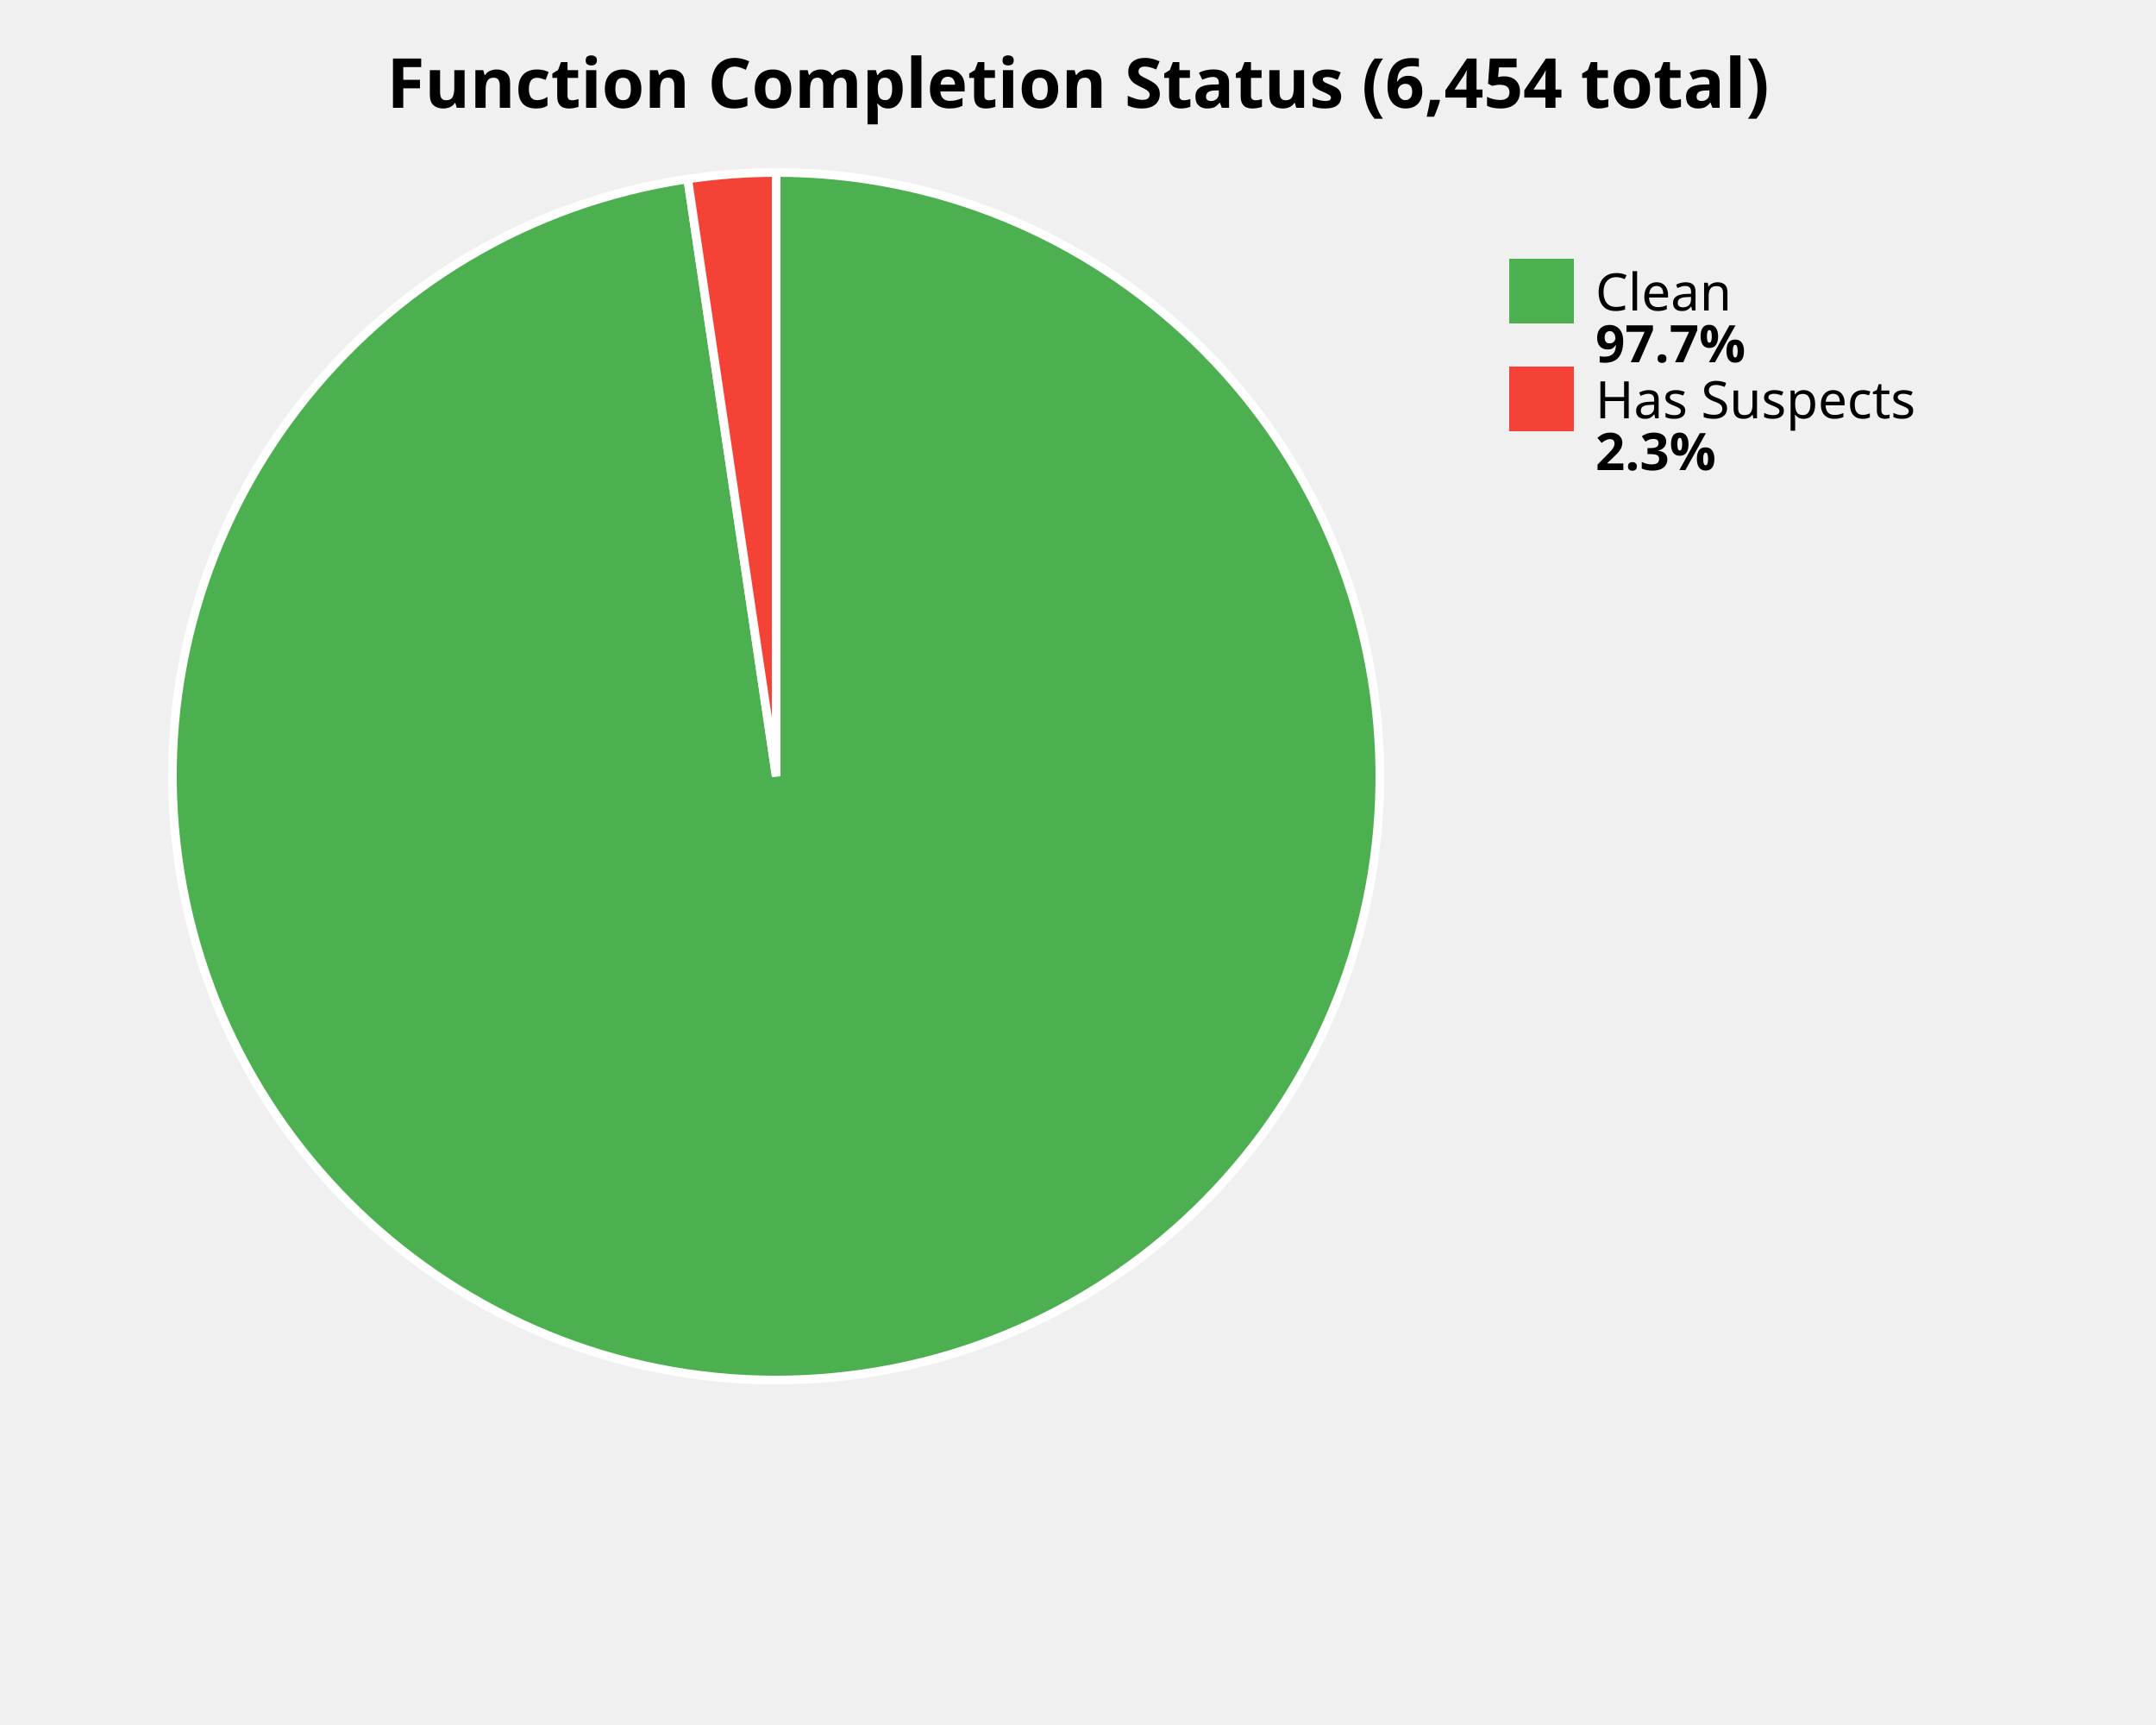
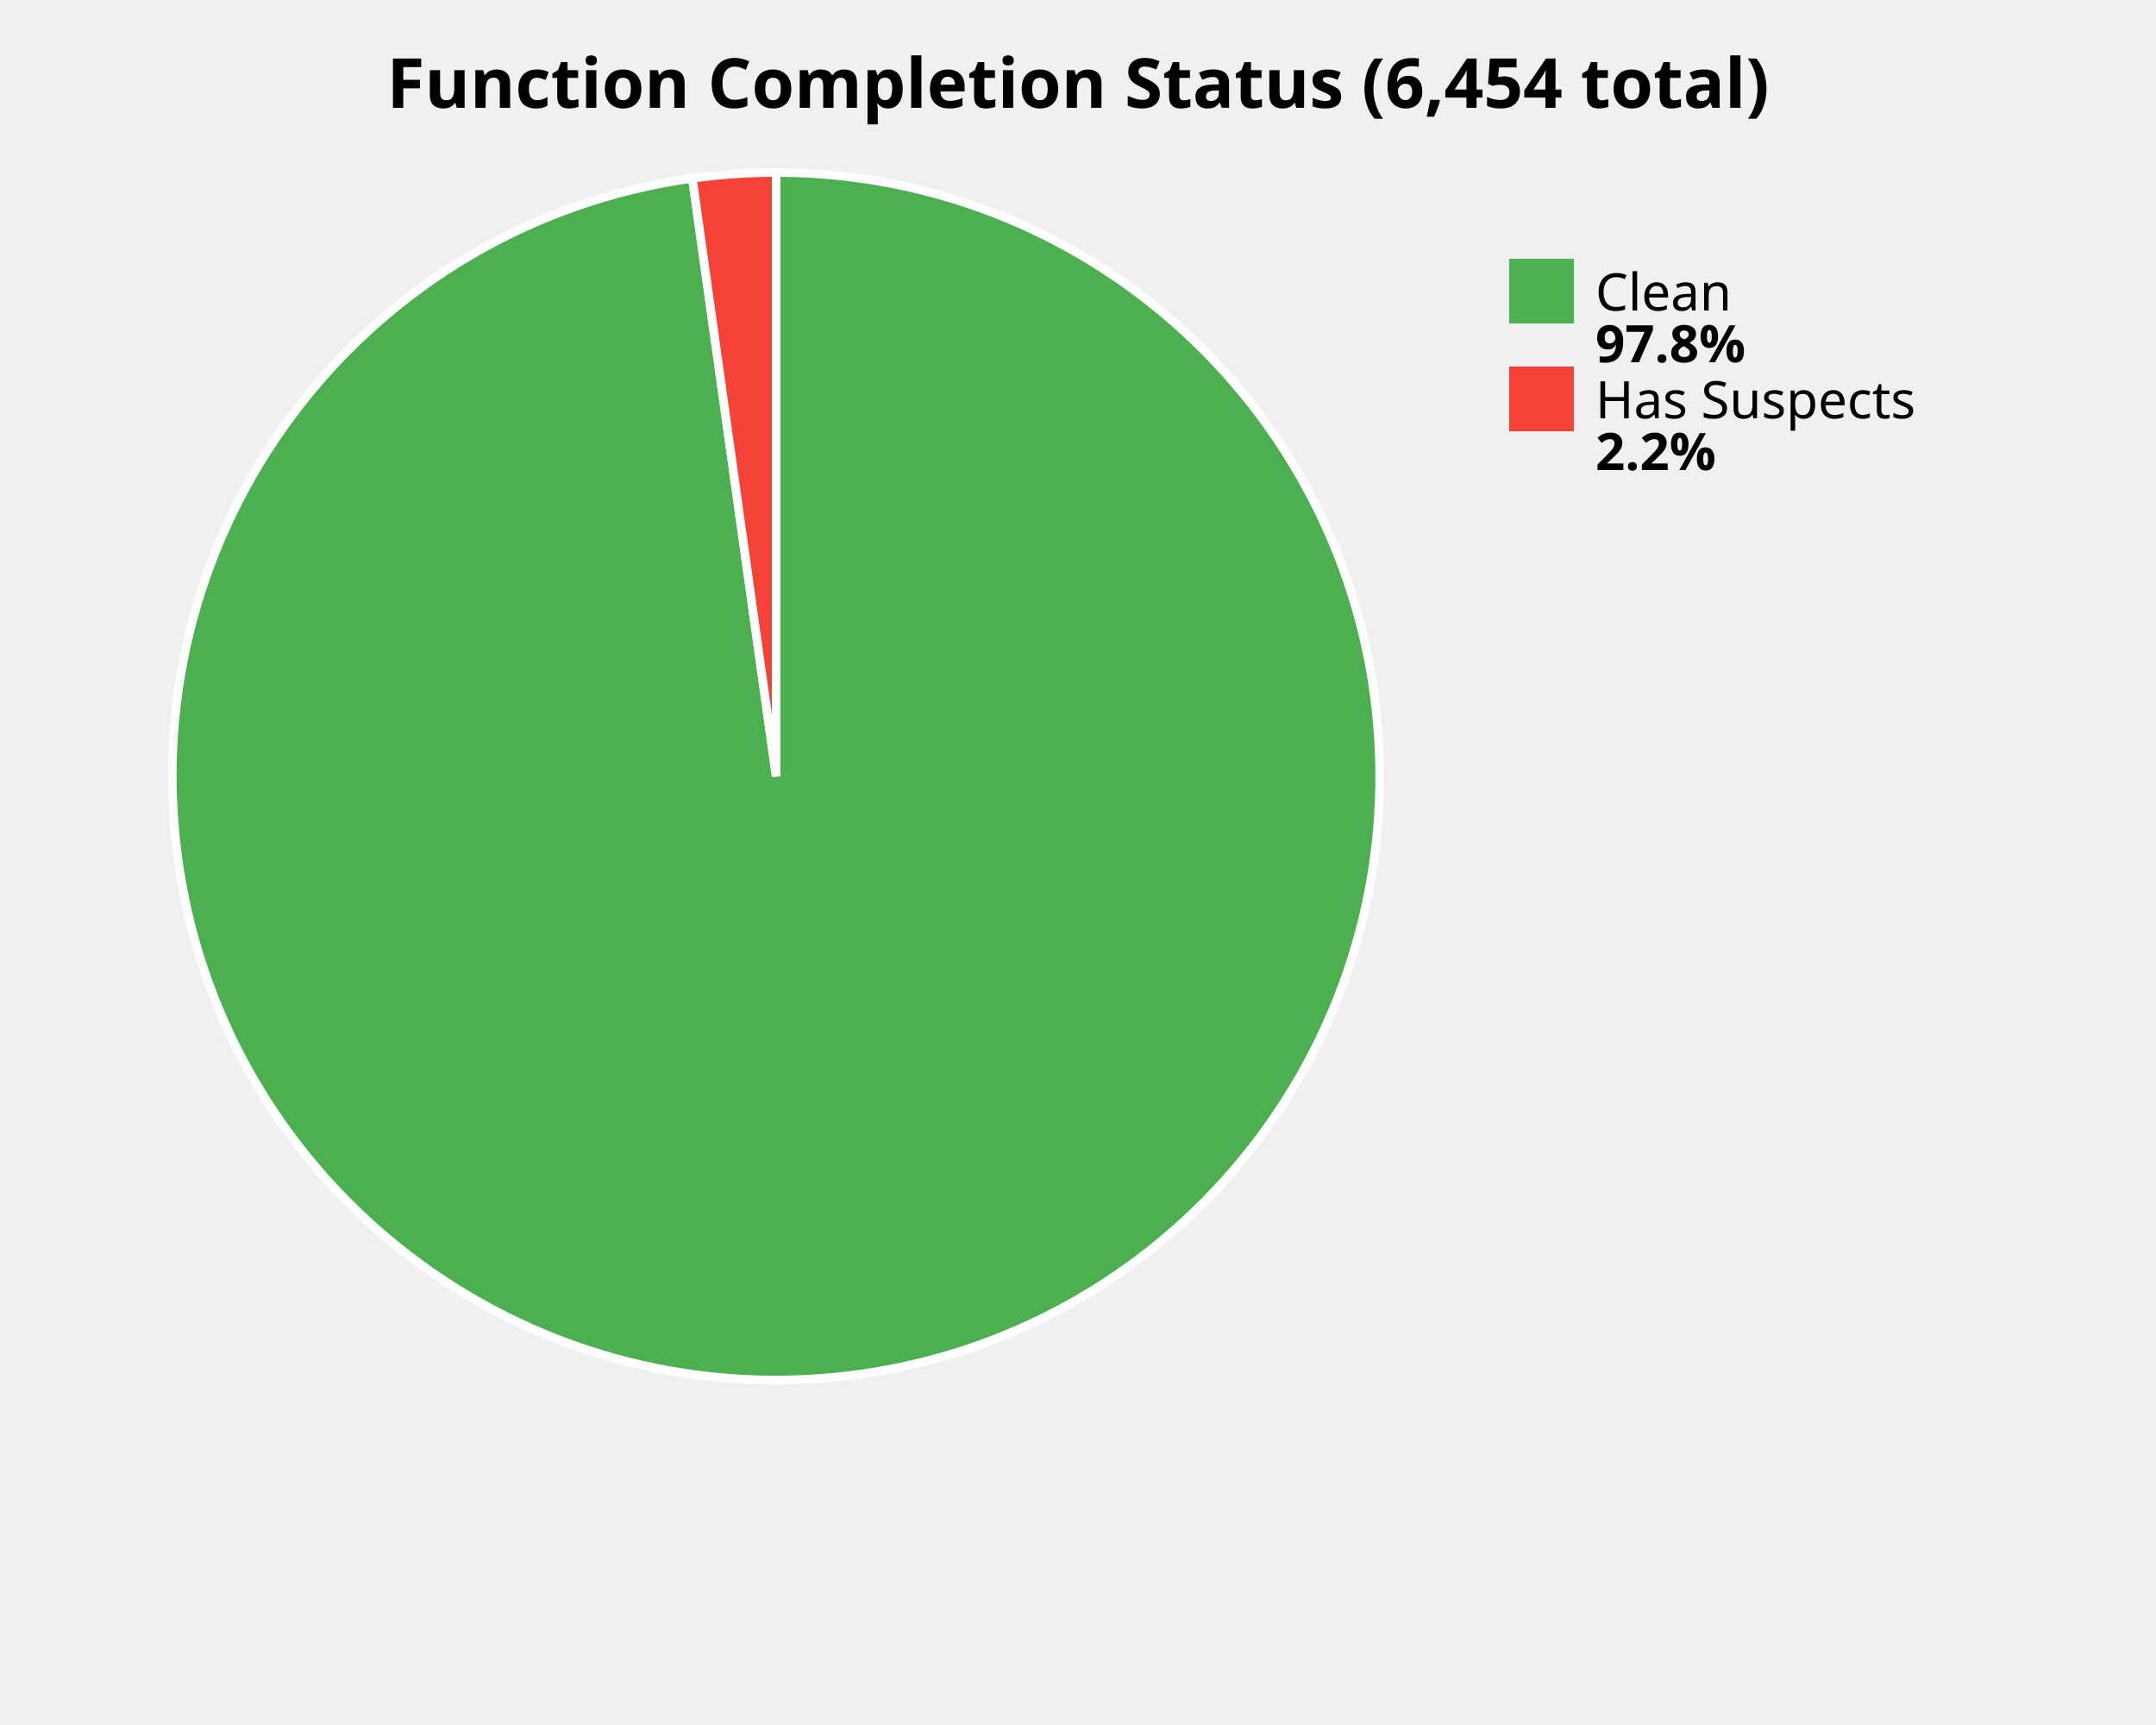
<svg xmlns="http://www.w3.org/2000/svg" width="500" height="400" viewBox="0 0 500 400">
  <style>
    .title { font: bold 16px sans-serif; }
    .label { font: 12px sans-serif; }
    .value { font: bold 12px sans-serif; }
  </style>
  <rect width="100%%" height="100%%" fill="white" />
  <text x="250" y="25" class="title" text-anchor="middle">Function Completion Status (6,454 total)</text>
-   <path d="M 180,180 L 180.00,40.00 A 140,140 0 1,1 159.49,41.51 Z" fill="#4CAF50" stroke="white" stroke-width="2" />
-   <path d="M 180,180 L 159.49,41.51 A 140,140 0 0,1 180.00,40.00 Z" fill="#F44336" stroke="white" stroke-width="2" />
+   <path d="M 180,180 L 180.00,40.00 A 140,140 0 1,1 160.57,41.35 Z" fill="#4CAF50" stroke="white" stroke-width="2" />
+   <path d="M 180,180 L 160.57,41.35 A 140,140 0 0,1 180.00,40.00 Z" fill="#F44336" stroke="white" stroke-width="2" />
  <rect x="350" y="60" width="15" height="15" fill="#4CAF50" />
  <text x="370" y="72" class="label">Clean</text>
-   <text x="370" y="84" class="value">97.7%</text>
+   <text x="370" y="84" class="value">97.8%</text>
  <rect x="350" y="85" width="15" height="15" fill="#F44336" />
  <text x="370" y="97" class="label">Has Suspects</text>
-   <text x="370" y="109" class="value">2.3%</text>
+   <text x="370" y="109" class="value">2.2%</text>
</svg>
